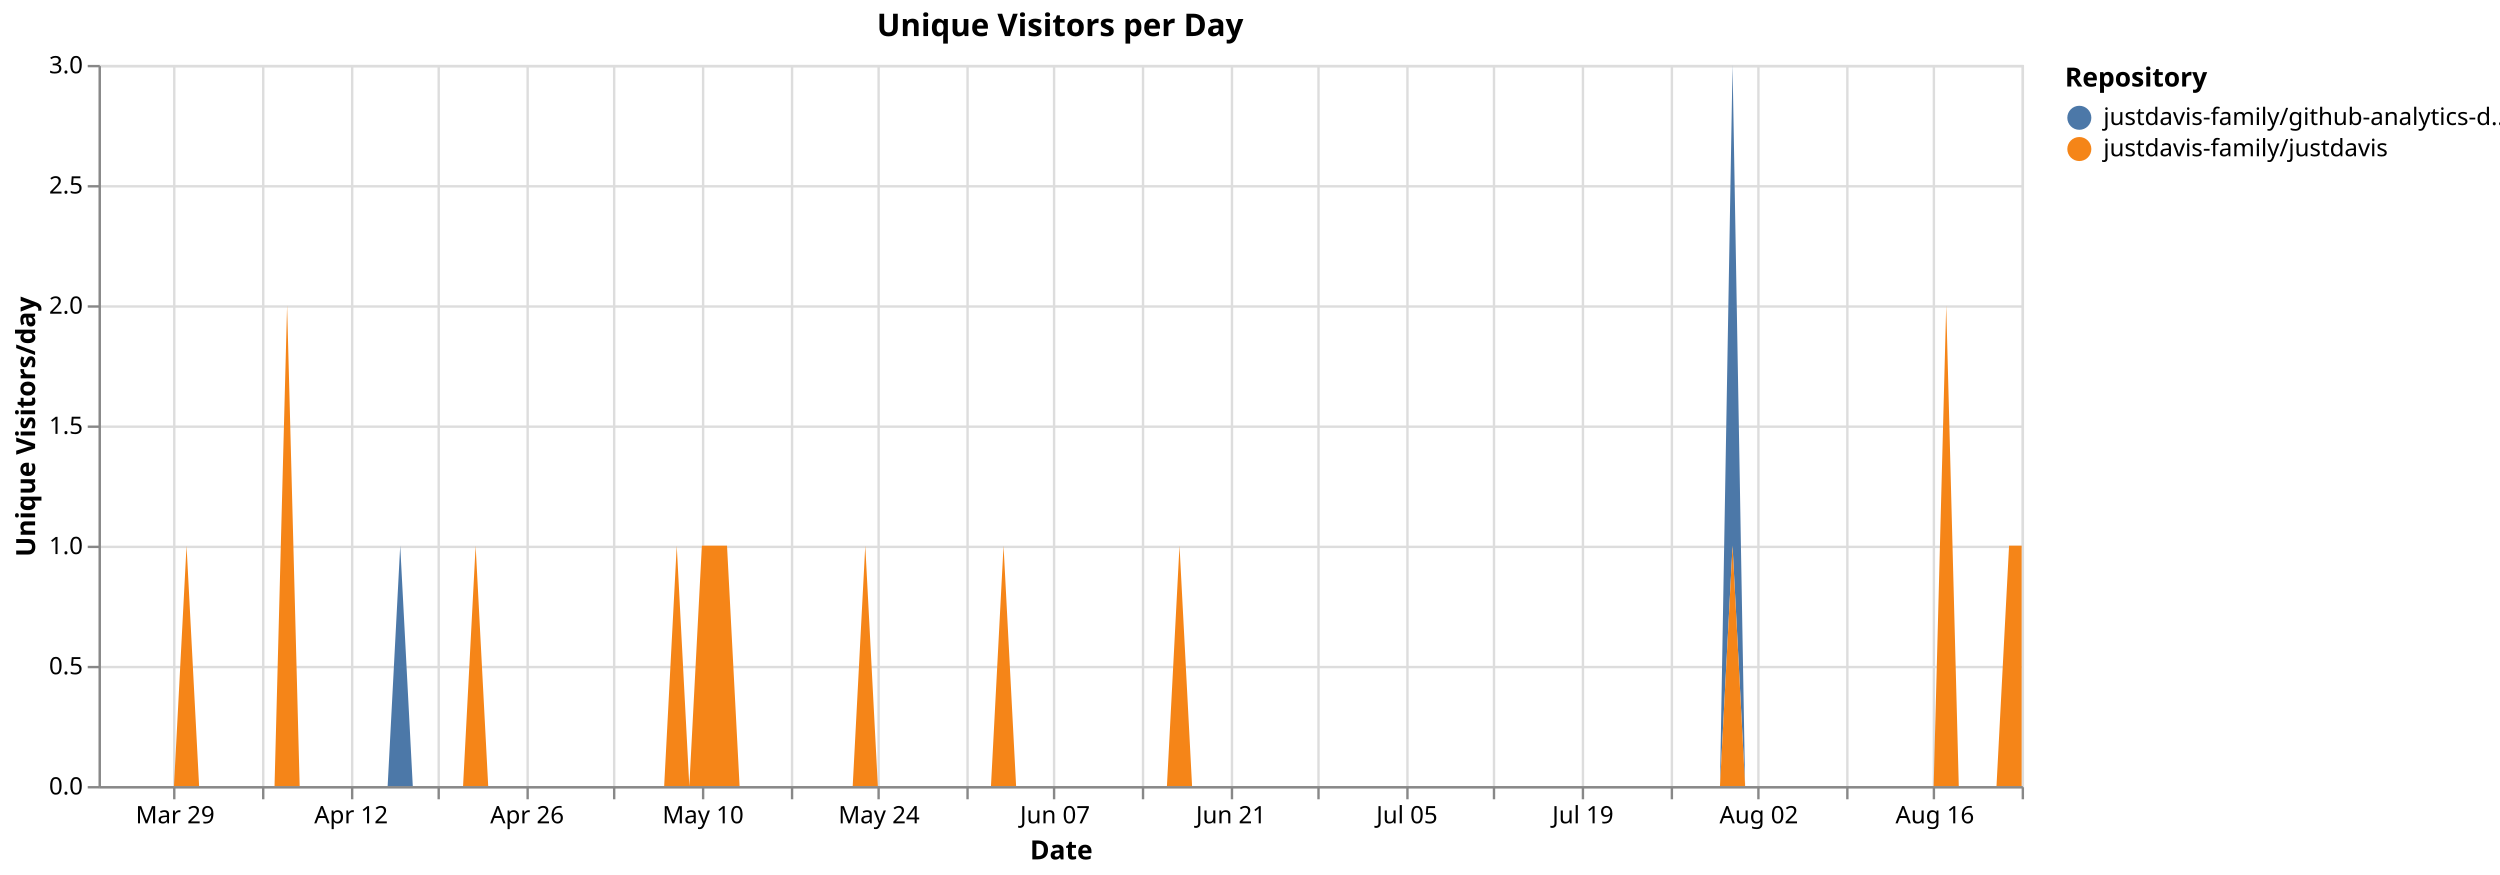
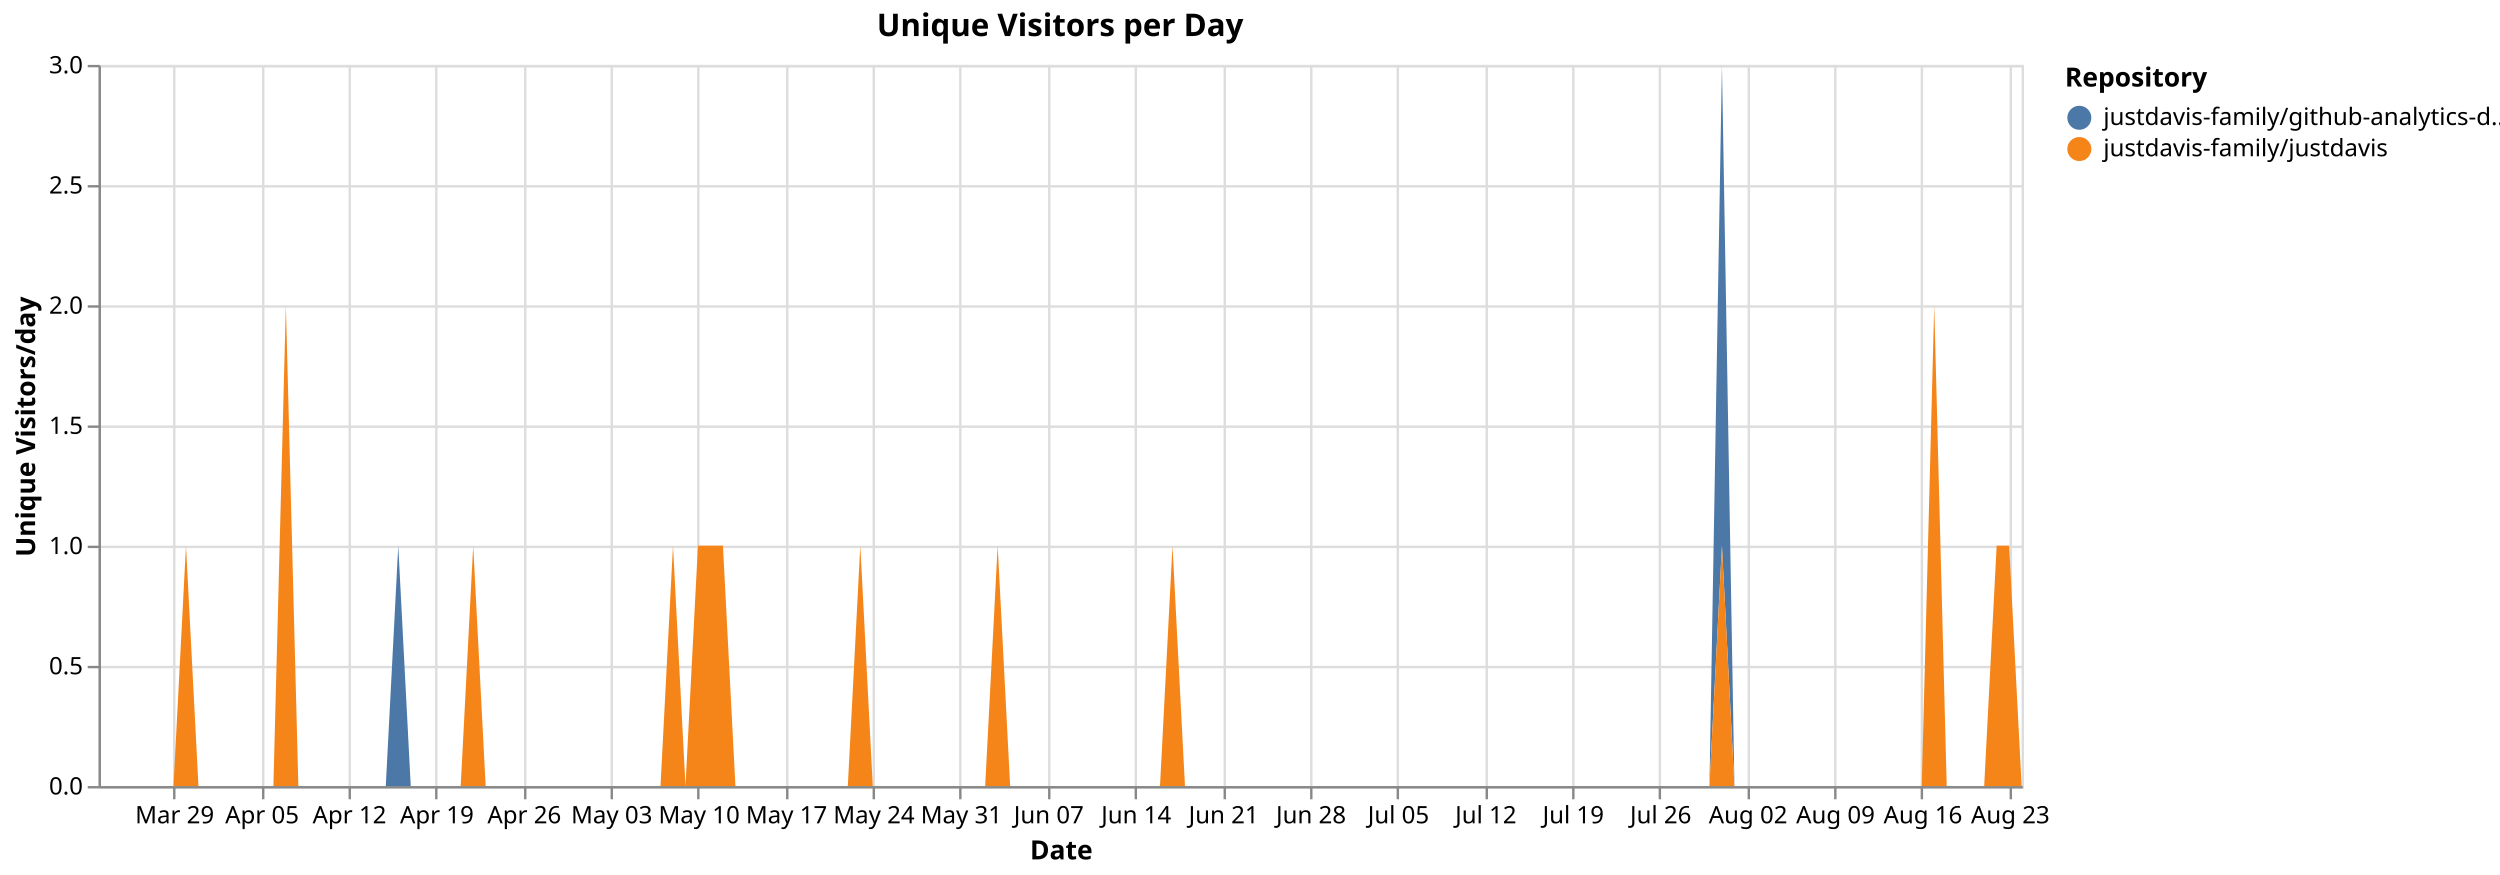
<svg xmlns="http://www.w3.org/2000/svg" version="1.1" class="marks" width="1040" height="364" viewBox="0 0 1040 364">
  <rect width="1040" height="364" fill="white" />
  <g fill="none" stroke-miterlimit="10" transform="translate(41,27)">
    <g class="mark-group role-frame root" role="graphics-object" aria-roledescription="group mark container">
      <g transform="translate(0,0)">
        <path class="background" aria-hidden="true" d="M0.5,0.5h800v300h-800Z" stroke="#ddd" />
        <g>
          <g class="mark-group role-axis" aria-hidden="true">
            <g transform="translate(0.5,300.5)">
              <path class="background" aria-hidden="true" d="M0,0h0v0h0Z" pointer-events="none" />
              <g>
                <g class="mark-rule role-axis-grid" pointer-events="none">
                  <line transform="translate(31,-300)" x2="0" y2="300" stroke="#ddd" stroke-width="1" opacity="1" />
                  <line transform="translate(68,-300)" x2="0" y2="300" stroke="#ddd" stroke-width="1" opacity="1" />
-                   <line transform="translate(105,-300)" x2="0" y2="300" stroke="#ddd" stroke-width="1" opacity="1" />
-                   <line transform="translate(141,-300)" x2="0" y2="300" stroke="#ddd" stroke-width="1" opacity="1" />
-                   <line transform="translate(178,-300)" x2="0" y2="300" stroke="#ddd" stroke-width="1" opacity="1" />
-                   <line transform="translate(214,-300)" x2="0" y2="300" stroke="#ddd" stroke-width="1" opacity="1" />
-                   <line transform="translate(251,-300)" x2="0" y2="300" stroke="#ddd" stroke-width="1" opacity="1" />
-                   <line transform="translate(288,-300)" x2="0" y2="300" stroke="#ddd" stroke-width="1" opacity="1" />
-                   <line transform="translate(324,-300)" x2="0" y2="300" stroke="#ddd" stroke-width="1" opacity="1" />
-                   <line transform="translate(361,-300)" x2="0" y2="300" stroke="#ddd" stroke-width="1" opacity="1" />
-                   <line transform="translate(397,-300)" x2="0" y2="300" stroke="#ddd" stroke-width="1" opacity="1" />
-                   <line transform="translate(434,-300)" x2="0" y2="300" stroke="#ddd" stroke-width="1" opacity="1" />
-                   <line transform="translate(471,-300)" x2="0" y2="300" stroke="#ddd" stroke-width="1" opacity="1" />
-                   <line transform="translate(507,-300)" x2="0" y2="300" stroke="#ddd" stroke-width="1" opacity="1" />
-                   <line transform="translate(544,-300)" x2="0" y2="300" stroke="#ddd" stroke-width="1" opacity="1" />
-                   <line transform="translate(580,-300)" x2="0" y2="300" stroke="#ddd" stroke-width="1" opacity="1" />
-                   <line transform="translate(617,-300)" x2="0" y2="300" stroke="#ddd" stroke-width="1" opacity="1" />
-                   <line transform="translate(654,-300)" x2="0" y2="300" stroke="#ddd" stroke-width="1" opacity="1" />
-                   <line transform="translate(690,-300)" x2="0" y2="300" stroke="#ddd" stroke-width="1" opacity="1" />
-                   <line transform="translate(727,-300)" x2="0" y2="300" stroke="#ddd" stroke-width="1" opacity="1" />
-                   <line transform="translate(763,-300)" x2="0" y2="300" stroke="#ddd" stroke-width="1" opacity="1" />
-                   <line transform="translate(800,-300)" x2="0" y2="300" stroke="#ddd" stroke-width="1" opacity="1" />
+                   <line transform="translate(104,-300)" x2="0" y2="300" stroke="#ddd" stroke-width="1" opacity="1" />
+                   <line transform="translate(140,-300)" x2="0" y2="300" stroke="#ddd" stroke-width="1" opacity="1" />
+                   <line transform="translate(177,-300)" x2="0" y2="300" stroke="#ddd" stroke-width="1" opacity="1" />
+                   <line transform="translate(213,-300)" x2="0" y2="300" stroke="#ddd" stroke-width="1" opacity="1" />
+                   <line transform="translate(249,-300)" x2="0" y2="300" stroke="#ddd" stroke-width="1" opacity="1" />
+                   <line transform="translate(286,-300)" x2="0" y2="300" stroke="#ddd" stroke-width="1" opacity="1" />
+                   <line transform="translate(322,-300)" x2="0" y2="300" stroke="#ddd" stroke-width="1" opacity="1" />
+                   <line transform="translate(358,-300)" x2="0" y2="300" stroke="#ddd" stroke-width="1" opacity="1" />
+                   <line transform="translate(395,-300)" x2="0" y2="300" stroke="#ddd" stroke-width="1" opacity="1" />
+                   <line transform="translate(431,-300)" x2="0" y2="300" stroke="#ddd" stroke-width="1" opacity="1" />
+                   <line transform="translate(468,-300)" x2="0" y2="300" stroke="#ddd" stroke-width="1" opacity="1" />
+                   <line transform="translate(504,-300)" x2="0" y2="300" stroke="#ddd" stroke-width="1" opacity="1" />
+                   <line transform="translate(540,-300)" x2="0" y2="300" stroke="#ddd" stroke-width="1" opacity="1" />
+                   <line transform="translate(577,-300)" x2="0" y2="300" stroke="#ddd" stroke-width="1" opacity="1" />
+                   <line transform="translate(613,-300)" x2="0" y2="300" stroke="#ddd" stroke-width="1" opacity="1" />
+                   <line transform="translate(649,-300)" x2="0" y2="300" stroke="#ddd" stroke-width="1" opacity="1" />
+                   <line transform="translate(686,-300)" x2="0" y2="300" stroke="#ddd" stroke-width="1" opacity="1" />
+                   <line transform="translate(722,-300)" x2="0" y2="300" stroke="#ddd" stroke-width="1" opacity="1" />
+                   <line transform="translate(758,-300)" x2="0" y2="300" stroke="#ddd" stroke-width="1" opacity="1" />
+                   <line transform="translate(795,-300)" x2="0" y2="300" stroke="#ddd" stroke-width="1" opacity="1" />
                </g>
              </g>
              <path class="foreground" aria-hidden="true" d="" pointer-events="none" display="none" />
            </g>
          </g>
          <g class="mark-group role-axis" aria-hidden="true">
            <g transform="translate(0.5,0.5)">
              <path class="background" aria-hidden="true" d="M0,0h0v0h0Z" pointer-events="none" />
              <g>
                <g class="mark-rule role-axis-grid" pointer-events="none">
                  <line transform="translate(0,300)" x2="800" y2="0" stroke="#ddd" stroke-width="1" opacity="1" />
                  <line transform="translate(0,250)" x2="800" y2="0" stroke="#ddd" stroke-width="1" opacity="1" />
                  <line transform="translate(0,200)" x2="800" y2="0" stroke="#ddd" stroke-width="1" opacity="1" />
                  <line transform="translate(0,150)" x2="800" y2="0" stroke="#ddd" stroke-width="1" opacity="1" />
                  <line transform="translate(0,100)" x2="800" y2="0" stroke="#ddd" stroke-width="1" opacity="1" />
                  <line transform="translate(0,50)" x2="800" y2="0" stroke="#ddd" stroke-width="1" opacity="1" />
                  <line transform="translate(0,0)" x2="800" y2="0" stroke="#ddd" stroke-width="1" opacity="1" />
                </g>
              </g>
              <path class="foreground" aria-hidden="true" d="" pointer-events="none" display="none" />
            </g>
          </g>
-           <g class="mark-group role-axis" role="graphics-symbol" aria-roledescription="axis" aria-label="X-axis titled 'Date' for a time scale with values from Monday, 23 March 2026, 12:00:00 AM to Sunday, 23 August 2026, 12:00:00 AM">
+           <g class="mark-group role-axis" role="graphics-symbol" aria-roledescription="axis" aria-label="X-axis titled 'Date' for a time scale with values from Monday, 23 March 2026, 12:00:00 AM to Monday, 24 August 2026, 12:00:00 AM">
            <g transform="translate(0.5,300.5)">
              <path class="background" aria-hidden="true" d="M0,0h0v0h0Z" pointer-events="none" />
              <g>
                <g class="mark-rule role-axis-tick" pointer-events="none">
                  <line transform="translate(31,0)" x2="0" y2="5" stroke="#888" stroke-width="1" opacity="1" />
                  <line transform="translate(68,0)" x2="0" y2="5" stroke="#888" stroke-width="1" opacity="1" />
-                   <line transform="translate(105,0)" x2="0" y2="5" stroke="#888" stroke-width="1" opacity="1" />
-                   <line transform="translate(141,0)" x2="0" y2="5" stroke="#888" stroke-width="1" opacity="1" />
-                   <line transform="translate(178,0)" x2="0" y2="5" stroke="#888" stroke-width="1" opacity="1" />
-                   <line transform="translate(214,0)" x2="0" y2="5" stroke="#888" stroke-width="1" opacity="1" />
-                   <line transform="translate(251,0)" x2="0" y2="5" stroke="#888" stroke-width="1" opacity="1" />
-                   <line transform="translate(288,0)" x2="0" y2="5" stroke="#888" stroke-width="1" opacity="1" />
-                   <line transform="translate(324,0)" x2="0" y2="5" stroke="#888" stroke-width="1" opacity="1" />
-                   <line transform="translate(361,0)" x2="0" y2="5" stroke="#888" stroke-width="1" opacity="1" />
-                   <line transform="translate(397,0)" x2="0" y2="5" stroke="#888" stroke-width="1" opacity="1" />
-                   <line transform="translate(434,0)" x2="0" y2="5" stroke="#888" stroke-width="1" opacity="1" />
-                   <line transform="translate(471,0)" x2="0" y2="5" stroke="#888" stroke-width="1" opacity="1" />
-                   <line transform="translate(507,0)" x2="0" y2="5" stroke="#888" stroke-width="1" opacity="1" />
-                   <line transform="translate(544,0)" x2="0" y2="5" stroke="#888" stroke-width="1" opacity="1" />
-                   <line transform="translate(580,0)" x2="0" y2="5" stroke="#888" stroke-width="1" opacity="1" />
-                   <line transform="translate(617,0)" x2="0" y2="5" stroke="#888" stroke-width="1" opacity="1" />
-                   <line transform="translate(654,0)" x2="0" y2="5" stroke="#888" stroke-width="1" opacity="1" />
-                   <line transform="translate(690,0)" x2="0" y2="5" stroke="#888" stroke-width="1" opacity="1" />
-                   <line transform="translate(727,0)" x2="0" y2="5" stroke="#888" stroke-width="1" opacity="1" />
-                   <line transform="translate(763,0)" x2="0" y2="5" stroke="#888" stroke-width="1" opacity="1" />
-                   <line transform="translate(800,0)" x2="0" y2="5" stroke="#888" stroke-width="1" opacity="1" />
+                   <line transform="translate(104,0)" x2="0" y2="5" stroke="#888" stroke-width="1" opacity="1" />
+                   <line transform="translate(140,0)" x2="0" y2="5" stroke="#888" stroke-width="1" opacity="1" />
+                   <line transform="translate(177,0)" x2="0" y2="5" stroke="#888" stroke-width="1" opacity="1" />
+                   <line transform="translate(213,0)" x2="0" y2="5" stroke="#888" stroke-width="1" opacity="1" />
+                   <line transform="translate(249,0)" x2="0" y2="5" stroke="#888" stroke-width="1" opacity="1" />
+                   <line transform="translate(286,0)" x2="0" y2="5" stroke="#888" stroke-width="1" opacity="1" />
+                   <line transform="translate(322,0)" x2="0" y2="5" stroke="#888" stroke-width="1" opacity="1" />
+                   <line transform="translate(358,0)" x2="0" y2="5" stroke="#888" stroke-width="1" opacity="1" />
+                   <line transform="translate(395,0)" x2="0" y2="5" stroke="#888" stroke-width="1" opacity="1" />
+                   <line transform="translate(431,0)" x2="0" y2="5" stroke="#888" stroke-width="1" opacity="1" />
+                   <line transform="translate(468,0)" x2="0" y2="5" stroke="#888" stroke-width="1" opacity="1" />
+                   <line transform="translate(504,0)" x2="0" y2="5" stroke="#888" stroke-width="1" opacity="1" />
+                   <line transform="translate(540,0)" x2="0" y2="5" stroke="#888" stroke-width="1" opacity="1" />
+                   <line transform="translate(577,0)" x2="0" y2="5" stroke="#888" stroke-width="1" opacity="1" />
+                   <line transform="translate(613,0)" x2="0" y2="5" stroke="#888" stroke-width="1" opacity="1" />
+                   <line transform="translate(649,0)" x2="0" y2="5" stroke="#888" stroke-width="1" opacity="1" />
+                   <line transform="translate(686,0)" x2="0" y2="5" stroke="#888" stroke-width="1" opacity="1" />
+                   <line transform="translate(722,0)" x2="0" y2="5" stroke="#888" stroke-width="1" opacity="1" />
+                   <line transform="translate(758,0)" x2="0" y2="5" stroke="#888" stroke-width="1" opacity="1" />
+                   <line transform="translate(795,0)" x2="0" y2="5" stroke="#888" stroke-width="1" opacity="1" />
                </g>
                <g class="mark-text role-axis-label" pointer-events="none">
-                   <text text-anchor="middle" transform="translate(31.37255,15)" font-family="sans-serif" font-size="10px" fill="#000" opacity="1">Mar 29</text>
-                   <text text-anchor="middle" transform="translate(67.97386,15)" font-family="sans-serif" font-size="10px" fill="#000" opacity="0">Apr 05</text>
-                   <text text-anchor="middle" transform="translate(104.5752,15)" font-family="sans-serif" font-size="10px" fill="#000" opacity="1">Apr 12</text>
-                   <text text-anchor="middle" transform="translate(141.1765,15)" font-family="sans-serif" font-size="10px" fill="#000" opacity="0">Apr 19</text>
-                   <text text-anchor="middle" transform="translate(177.7778,15)" font-family="sans-serif" font-size="10px" fill="#000" opacity="1">Apr 26</text>
-                   <text text-anchor="middle" transform="translate(214.3791,15)" font-family="sans-serif" font-size="10px" fill="#000" opacity="0">May 03</text>
-                   <text text-anchor="middle" transform="translate(250.9804,15)" font-family="sans-serif" font-size="10px" fill="#000" opacity="1">May 10</text>
-                   <text text-anchor="middle" transform="translate(287.5817,15)" font-family="sans-serif" font-size="10px" fill="#000" opacity="0">May 17</text>
-                   <text text-anchor="middle" transform="translate(324.183,15)" font-family="sans-serif" font-size="10px" fill="#000" opacity="1">May 24</text>
-                   <text text-anchor="middle" transform="translate(360.7843,15)" font-family="sans-serif" font-size="10px" fill="#000" opacity="0">May 31</text>
-                   <text text-anchor="middle" transform="translate(397.3856,15)" font-family="sans-serif" font-size="10px" fill="#000" opacity="1">Jun 07</text>
-                   <text text-anchor="middle" transform="translate(433.9869,15)" font-family="sans-serif" font-size="10px" fill="#000" opacity="0">Jun 14</text>
-                   <text text-anchor="middle" transform="translate(470.5882,15)" font-family="sans-serif" font-size="10px" fill="#000" opacity="1">Jun 21</text>
-                   <text text-anchor="middle" transform="translate(507.1895,15)" font-family="sans-serif" font-size="10px" fill="#000" opacity="0">Jun 28</text>
-                   <text text-anchor="middle" transform="translate(543.7908,15)" font-family="sans-serif" font-size="10px" fill="#000" opacity="1">Jul 05</text>
-                   <text text-anchor="middle" transform="translate(580.3922,15)" font-family="sans-serif" font-size="10px" fill="#000" opacity="0">Jul 12</text>
-                   <text text-anchor="middle" transform="translate(616.9935,15)" font-family="sans-serif" font-size="10px" fill="#000" opacity="1">Jul 19</text>
-                   <text text-anchor="middle" transform="translate(653.5948,15)" font-family="sans-serif" font-size="10px" fill="#000" opacity="0">Jul 26</text>
-                   <text text-anchor="middle" transform="translate(690.1961,15)" font-family="sans-serif" font-size="10px" fill="#000" opacity="1">Aug 02</text>
-                   <text text-anchor="middle" transform="translate(726.7974,15)" font-family="sans-serif" font-size="10px" fill="#000" opacity="0">Aug 09</text>
-                   <text text-anchor="middle" transform="translate(763.3987,15)" font-family="sans-serif" font-size="10px" fill="#000" opacity="1">Aug 16</text>
-                   <text text-anchor="end" transform="translate(800,15)" font-family="sans-serif" font-size="10px" fill="#000" opacity="0">Aug 23</text>
+                   <text text-anchor="middle" transform="translate(31.16883,15)" font-family="sans-serif" font-size="10px" fill="#000" opacity="1">Mar 29</text>
+                   <text text-anchor="middle" transform="translate(67.53247,15)" font-family="sans-serif" font-size="10px" fill="#000" opacity="1">Apr 05</text>
+                   <text text-anchor="middle" transform="translate(103.8961,15)" font-family="sans-serif" font-size="10px" fill="#000" opacity="1">Apr 12</text>
+                   <text text-anchor="middle" transform="translate(140.2597,15)" font-family="sans-serif" font-size="10px" fill="#000" opacity="1">Apr 19</text>
+                   <text text-anchor="middle" transform="translate(176.6234,15)" font-family="sans-serif" font-size="10px" fill="#000" opacity="1">Apr 26</text>
+                   <text text-anchor="middle" transform="translate(212.987,15)" font-family="sans-serif" font-size="10px" fill="#000" opacity="1">May 03</text>
+                   <text text-anchor="middle" transform="translate(249.3506,15)" font-family="sans-serif" font-size="10px" fill="#000" opacity="1">May 10</text>
+                   <text text-anchor="middle" transform="translate(285.7143,15)" font-family="sans-serif" font-size="10px" fill="#000" opacity="1">May 17</text>
+                   <text text-anchor="middle" transform="translate(322.0779,15)" font-family="sans-serif" font-size="10px" fill="#000" opacity="1">May 24</text>
+                   <text text-anchor="middle" transform="translate(358.4416,15)" font-family="sans-serif" font-size="10px" fill="#000" opacity="1">May 31</text>
+                   <text text-anchor="middle" transform="translate(394.8052,15)" font-family="sans-serif" font-size="10px" fill="#000" opacity="1">Jun 07</text>
+                   <text text-anchor="middle" transform="translate(431.1688,15)" font-family="sans-serif" font-size="10px" fill="#000" opacity="1">Jun 14</text>
+                   <text text-anchor="middle" transform="translate(467.5325,15)" font-family="sans-serif" font-size="10px" fill="#000" opacity="1">Jun 21</text>
+                   <text text-anchor="middle" transform="translate(503.8961,15)" font-family="sans-serif" font-size="10px" fill="#000" opacity="1">Jun 28</text>
+                   <text text-anchor="middle" transform="translate(540.2597,15)" font-family="sans-serif" font-size="10px" fill="#000" opacity="1">Jul 05</text>
+                   <text text-anchor="middle" transform="translate(576.6234,15)" font-family="sans-serif" font-size="10px" fill="#000" opacity="1">Jul 12</text>
+                   <text text-anchor="middle" transform="translate(612.987,15)" font-family="sans-serif" font-size="10px" fill="#000" opacity="1">Jul 19</text>
+                   <text text-anchor="middle" transform="translate(649.3506,15)" font-family="sans-serif" font-size="10px" fill="#000" opacity="1">Jul 26</text>
+                   <text text-anchor="middle" transform="translate(685.7143,15)" font-family="sans-serif" font-size="10px" fill="#000" opacity="1">Aug 02</text>
+                   <text text-anchor="middle" transform="translate(722.0779,15)" font-family="sans-serif" font-size="10px" fill="#000" opacity="1">Aug 09</text>
+                   <text text-anchor="middle" transform="translate(758.4416,15)" font-family="sans-serif" font-size="10px" fill="#000" opacity="1">Aug 16</text>
+                   <text text-anchor="middle" transform="translate(794.8052,15)" font-family="sans-serif" font-size="10px" fill="#000" opacity="1">Aug 23</text>
                </g>
                <g class="mark-rule role-axis-domain" pointer-events="none">
                  <line transform="translate(0,0)" x2="800" y2="0" stroke="#888" stroke-width="1" opacity="1" />
                </g>
                <g class="mark-text role-axis-title" pointer-events="none">
                  <text text-anchor="middle" transform="translate(400,30)" font-family="sans-serif" font-size="11px" font-weight="bold" fill="#000" opacity="1">Date</text>
                </g>
              </g>
              <path class="foreground" aria-hidden="true" d="" pointer-events="none" display="none" />
            </g>
          </g>
          <g class="mark-group role-axis" role="graphics-symbol" aria-roledescription="axis" aria-label="Y-axis titled 'Unique Visitors/day' for a linear scale with values from 0.0 to 3.0">
            <g transform="translate(0.5,0.5)">
              <path class="background" aria-hidden="true" d="M0,0h0v0h0Z" pointer-events="none" />
              <g>
                <g class="mark-rule role-axis-tick" pointer-events="none">
                  <line transform="translate(0,300)" x2="-5" y2="0" stroke="#888" stroke-width="1" opacity="1" />
                  <line transform="translate(0,250)" x2="-5" y2="0" stroke="#888" stroke-width="1" opacity="1" />
                  <line transform="translate(0,200)" x2="-5" y2="0" stroke="#888" stroke-width="1" opacity="1" />
                  <line transform="translate(0,150)" x2="-5" y2="0" stroke="#888" stroke-width="1" opacity="1" />
                  <line transform="translate(0,100)" x2="-5" y2="0" stroke="#888" stroke-width="1" opacity="1" />
                  <line transform="translate(0,50)" x2="-5" y2="0" stroke="#888" stroke-width="1" opacity="1" />
                  <line transform="translate(0,0)" x2="-5" y2="0" stroke="#888" stroke-width="1" opacity="1" />
                </g>
                <g class="mark-text role-axis-label" pointer-events="none">
                  <text text-anchor="end" transform="translate(-7,303)" font-family="sans-serif" font-size="10px" fill="#000" opacity="1">0.0</text>
                  <text text-anchor="end" transform="translate(-7,253)" font-family="sans-serif" font-size="10px" fill="#000" opacity="1">0.5</text>
                  <text text-anchor="end" transform="translate(-7,203)" font-family="sans-serif" font-size="10px" fill="#000" opacity="1">1.0</text>
                  <text text-anchor="end" transform="translate(-7,153)" font-family="sans-serif" font-size="10px" fill="#000" opacity="1">1.5</text>
                  <text text-anchor="end" transform="translate(-7,103)" font-family="sans-serif" font-size="10px" fill="#000" opacity="1">2.0</text>
                  <text text-anchor="end" transform="translate(-7,53)" font-family="sans-serif" font-size="10px" fill="#000" opacity="1">2.5</text>
                  <text text-anchor="end" transform="translate(-7,3)" font-family="sans-serif" font-size="10px" fill="#000" opacity="1">3.0</text>
                </g>
                <g class="mark-rule role-axis-domain" pointer-events="none">
                  <line transform="translate(0,300)" x2="0" y2="-300" stroke="#888" stroke-width="1" opacity="1" />
                </g>
                <g class="mark-text role-axis-title" pointer-events="none">
                  <text text-anchor="middle" transform="translate(-24.90137,150) rotate(-90) translate(0,-2)" font-family="sans-serif" font-size="11px" font-weight="bold" fill="#000" opacity="1">Unique Visitors/day</text>
                </g>
              </g>
              <path class="foreground" aria-hidden="true" d="" pointer-events="none" display="none" />
            </g>
          </g>
          <g class="mark-group role-scope pathgroup" role="graphics-object" aria-roledescription="group mark container">
            <g transform="translate(0,0)">
              <path class="background" aria-hidden="true" d="M0,0h800v300h-800Z" />
              <g>
                <g class="mark-area role-mark marks" role="graphics-object" aria-roledescription="area mark container">
-                   <path aria-label="Date: Mar 23, 2026; Unique Visitors/day: 0; Repository: justdavis-family/github-analytics-data" role="graphics-symbol" aria-roledescription="area mark" d="M0,300L5.229,300L10.458,300L15.686,300L20.915,300L26.144,300L31.373,300L36.601,200L41.83,300L47.059,300L52.288,300L57.516,300L62.745,300L67.974,300L73.203,300L78.431,100L83.66,300L88.889,300L94.118,300L99.346,300L104.575,300L109.804,300L115.033,300L120.261,300L125.49,200L130.719,300L135.948,300L141.176,300L146.405,300L151.634,300L156.863,200L162.092,300L167.32,300L172.549,300L177.778,300L183.007,300L188.235,300L193.464,300L198.693,300L203.922,300L209.15,300L214.379,300L219.608,300L224.837,300L230.065,300L235.294,300L240.523,200L245.752,300L250.98,200L256.209,200L261.438,200L266.667,300L271.895,300L277.124,300L282.353,300L287.582,300L292.81,300L298.039,300L303.268,300L308.497,300L313.725,300L318.954,200L324.183,300L329.412,300L334.641,300L339.869,300L345.098,300L350.327,300L355.556,300L360.784,300L366.013,300L371.242,300L376.471,200L381.699,300L386.928,300L392.157,300L397.386,300L402.614,300L407.843,300L413.072,300L418.301,300L423.529,300L428.758,300L433.987,300L439.216,300L444.444,300L449.673,200L454.902,300L460.131,300L465.359,300L470.588,300L475.817,300L481.046,300L486.275,300L491.503,300L496.732,300L501.961,300L507.19,300L512.418,300L517.647,300L522.876,300L528.105,300L533.333,300L538.562,300L543.791,300L549.02,300L554.248,300L559.477,300L564.706,300L569.935,300L575.163,300L580.392,300L585.621,300L590.85,300L596.078,300L601.307,300L606.536,300L611.765,300L616.993,300L622.222,300L627.451,300L632.68,300L637.908,300L643.137,300L648.366,300L653.595,300L658.824,300L664.052,300L669.281,300L674.51,300L679.739,0L684.967,300L690.196,300L695.425,300L700.654,300L705.882,300L711.111,300L716.34,300L721.569,300L726.797,300L732.026,300L737.255,300L742.484,300L747.712,300L752.941,300L758.17,300L763.399,300L768.627,100L773.856,300L779.085,300L784.314,300L789.542,300L794.771,200L800,200L800,200L794.771,200L789.542,300L784.314,300L779.085,300L773.856,300L768.627,100L763.399,300L758.17,300L752.941,300L747.712,300L742.484,300L737.255,300L732.026,300L726.797,300L721.569,300L716.34,300L711.111,300L705.882,300L700.654,300L695.425,300L690.196,300L684.967,300L679.739,200L674.51,300L669.281,300L664.052,300L658.824,300L653.595,300L648.366,300L643.137,300L637.908,300L632.68,300L627.451,300L622.222,300L616.993,300L611.765,300L606.536,300L601.307,300L596.078,300L590.85,300L585.621,300L580.392,300L575.163,300L569.935,300L564.706,300L559.477,300L554.248,300L549.02,300L543.791,300L538.562,300L533.333,300L528.105,300L522.876,300L517.647,300L512.418,300L507.19,300L501.961,300L496.732,300L491.503,300L486.275,300L481.046,300L475.817,300L470.588,300L465.359,300L460.131,300L454.902,300L449.673,200L444.444,300L439.216,300L433.987,300L428.758,300L423.529,300L418.301,300L413.072,300L407.843,300L402.614,300L397.386,300L392.157,300L386.928,300L381.699,300L376.471,200L371.242,300L366.013,300L360.784,300L355.556,300L350.327,300L345.098,300L339.869,300L334.641,300L329.412,300L324.183,300L318.954,200L313.725,300L308.497,300L303.268,300L298.039,300L292.81,300L287.582,300L282.353,300L277.124,300L271.895,300L266.667,300L261.438,200L256.209,200L250.98,200L245.752,300L240.523,200L235.294,300L230.065,300L224.837,300L219.608,300L214.379,300L209.15,300L203.922,300L198.693,300L193.464,300L188.235,300L183.007,300L177.778,300L172.549,300L167.32,300L162.092,300L156.863,200L151.634,300L146.405,300L141.176,300L135.948,300L130.719,300L125.49,300L120.261,300L115.033,300L109.804,300L104.575,300L99.346,300L94.118,300L88.889,300L83.66,300L78.431,100L73.203,300L67.974,300L62.745,300L57.516,300L52.288,300L47.059,300L41.83,300L36.601,200L31.373,300L26.144,300L20.915,300L15.686,300L10.458,300L5.229,300L0,300Z" fill="#4c78a8" />
+                   <path aria-label="Date: Mar 23, 2026; Unique Visitors/day: 0; Repository: justdavis-family/github-analytics-data" role="graphics-symbol" aria-roledescription="area mark" d="M0,300L5.195,300L10.39,300L15.584,300L20.779,300L25.974,300L31.169,300L36.364,200L41.558,300L46.753,300L51.948,300L57.143,300L62.338,300L67.532,300L72.727,300L77.922,100L83.117,300L88.312,300L93.506,300L98.701,300L103.896,300L109.091,300L114.286,300L119.481,300L124.675,200L129.87,300L135.065,300L140.26,300L145.455,300L150.649,300L155.844,200L161.039,300L166.234,300L171.429,300L176.623,300L181.818,300L187.013,300L192.208,300L197.403,300L202.597,300L207.792,300L212.987,300L218.182,300L223.377,300L228.571,300L233.766,300L238.961,200L244.156,300L249.351,200L254.545,200L259.74,200L264.935,300L270.13,300L275.325,300L280.519,300L285.714,300L290.909,300L296.104,300L301.299,300L306.494,300L311.688,300L316.883,200L322.078,300L327.273,300L332.468,300L337.662,300L342.857,300L348.052,300L353.247,300L358.442,300L363.636,300L368.831,300L374.026,200L379.221,300L384.416,300L389.61,300L394.805,300L400,300L405.195,300L410.39,300L415.584,300L420.779,300L425.974,300L431.169,300L436.364,300L441.558,300L446.753,200L451.948,300L457.143,300L462.338,300L467.532,300L472.727,300L477.922,300L483.117,300L488.312,300L493.506,300L498.701,300L503.896,300L509.091,300L514.286,300L519.481,300L524.675,300L529.87,300L535.065,300L540.26,300L545.455,300L550.649,300L555.844,300L561.039,300L566.234,300L571.429,300L576.623,300L581.818,300L587.013,300L592.208,300L597.403,300L602.597,300L607.792,300L612.987,300L618.182,300L623.377,300L628.571,300L633.766,300L638.961,300L644.156,300L649.351,300L654.545,300L659.74,300L664.935,300L670.13,300L675.325,0L680.519,300L685.714,300L690.909,300L696.104,300L701.299,300L706.494,300L711.688,300L716.883,300L722.078,300L727.273,300L732.468,300L737.662,300L742.857,300L748.052,300L753.247,300L758.442,300L763.636,100L768.831,300L774.026,300L779.221,300L784.416,300L789.61,200L794.805,200L800,300L800,300L794.805,200L789.61,200L784.416,300L779.221,300L774.026,300L768.831,300L763.636,100L758.442,300L753.247,300L748.052,300L742.857,300L737.662,300L732.468,300L727.273,300L722.078,300L716.883,300L711.688,300L706.494,300L701.299,300L696.104,300L690.909,300L685.714,300L680.519,300L675.325,200L670.13,300L664.935,300L659.74,300L654.545,300L649.351,300L644.156,300L638.961,300L633.766,300L628.571,300L623.377,300L618.182,300L612.987,300L607.792,300L602.597,300L597.403,300L592.208,300L587.013,300L581.818,300L576.623,300L571.429,300L566.234,300L561.039,300L555.844,300L550.649,300L545.455,300L540.26,300L535.065,300L529.87,300L524.675,300L519.481,300L514.286,300L509.091,300L503.896,300L498.701,300L493.506,300L488.312,300L483.117,300L477.922,300L472.727,300L467.532,300L462.338,300L457.143,300L451.948,300L446.753,200L441.558,300L436.364,300L431.169,300L425.974,300L420.779,300L415.584,300L410.39,300L405.195,300L400,300L394.805,300L389.61,300L384.416,300L379.221,300L374.026,200L368.831,300L363.636,300L358.442,300L353.247,300L348.052,300L342.857,300L337.662,300L332.468,300L327.273,300L322.078,300L316.883,200L311.688,300L306.494,300L301.299,300L296.104,300L290.909,300L285.714,300L280.519,300L275.325,300L270.13,300L264.935,300L259.74,200L254.545,200L249.351,200L244.156,300L238.961,200L233.766,300L228.571,300L223.377,300L218.182,300L212.987,300L207.792,300L202.597,300L197.403,300L192.208,300L187.013,300L181.818,300L176.623,300L171.429,300L166.234,300L161.039,300L155.844,200L150.649,300L145.455,300L140.26,300L135.065,300L129.87,300L124.675,300L119.481,300L114.286,300L109.091,300L103.896,300L98.701,300L93.506,300L88.312,300L83.117,300L77.922,100L72.727,300L67.532,300L62.338,300L57.143,300L51.948,300L46.753,300L41.558,300L36.364,200L31.169,300L25.974,300L20.779,300L15.584,300L10.39,300L5.195,300L0,300Z" fill="#4c78a8" />
                </g>
              </g>
              <path class="foreground" aria-hidden="true" d="" display="none" />
            </g>
            <g transform="translate(0,0)">
              <path class="background" aria-hidden="true" d="M0,0h800v300h-800Z" />
              <g>
                <g class="mark-area role-mark marks" role="graphics-object" aria-roledescription="area mark container">
-                   <path aria-label="Date: Mar 23, 2026; Unique Visitors/day: 0; Repository: justdavis-family/justdavis" role="graphics-symbol" aria-roledescription="area mark" d="M0,300L5.229,300L10.458,300L15.686,300L20.915,300L26.144,300L31.373,300L36.601,200L41.83,300L47.059,300L52.288,300L57.516,300L62.745,300L67.974,300L73.203,300L78.431,100L83.66,300L88.889,300L94.118,300L99.346,300L104.575,300L109.804,300L115.033,300L120.261,300L125.49,300L130.719,300L135.948,300L141.176,300L146.405,300L151.634,300L156.863,200L162.092,300L167.32,300L172.549,300L177.778,300L183.007,300L188.235,300L193.464,300L198.693,300L203.922,300L209.15,300L214.379,300L219.608,300L224.837,300L230.065,300L235.294,300L240.523,200L245.752,300L250.98,200L256.209,200L261.438,200L266.667,300L271.895,300L277.124,300L282.353,300L287.582,300L292.81,300L298.039,300L303.268,300L308.497,300L313.725,300L318.954,200L324.183,300L329.412,300L334.641,300L339.869,300L345.098,300L350.327,300L355.556,300L360.784,300L366.013,300L371.242,300L376.471,200L381.699,300L386.928,300L392.157,300L397.386,300L402.614,300L407.843,300L413.072,300L418.301,300L423.529,300L428.758,300L433.987,300L439.216,300L444.444,300L449.673,200L454.902,300L460.131,300L465.359,300L470.588,300L475.817,300L481.046,300L486.275,300L491.503,300L496.732,300L501.961,300L507.19,300L512.418,300L517.647,300L522.876,300L528.105,300L533.333,300L538.562,300L543.791,300L549.02,300L554.248,300L559.477,300L564.706,300L569.935,300L575.163,300L580.392,300L585.621,300L590.85,300L596.078,300L601.307,300L606.536,300L611.765,300L616.993,300L622.222,300L627.451,300L632.68,300L637.908,300L643.137,300L648.366,300L653.595,300L658.824,300L664.052,300L669.281,300L674.51,300L679.739,200L684.967,300L690.196,300L695.425,300L700.654,300L705.882,300L711.111,300L716.34,300L721.569,300L726.797,300L732.026,300L737.255,300L742.484,300L747.712,300L752.941,300L758.17,300L763.399,300L768.627,100L773.856,300L779.085,300L784.314,300L789.542,300L794.771,200L800,200L800,300L794.771,300L789.542,300L784.314,300L779.085,300L773.856,300L768.627,300L763.399,300L758.17,300L752.941,300L747.712,300L742.484,300L737.255,300L732.026,300L726.797,300L721.569,300L716.34,300L711.111,300L705.882,300L700.654,300L695.425,300L690.196,300L684.967,300L679.739,300L674.51,300L669.281,300L664.052,300L658.824,300L653.595,300L648.366,300L643.137,300L637.908,300L632.68,300L627.451,300L622.222,300L616.993,300L611.765,300L606.536,300L601.307,300L596.078,300L590.85,300L585.621,300L580.392,300L575.163,300L569.935,300L564.706,300L559.477,300L554.248,300L549.02,300L543.791,300L538.562,300L533.333,300L528.105,300L522.876,300L517.647,300L512.418,300L507.19,300L501.961,300L496.732,300L491.503,300L486.275,300L481.046,300L475.817,300L470.588,300L465.359,300L460.131,300L454.902,300L449.673,300L444.444,300L439.216,300L433.987,300L428.758,300L423.529,300L418.301,300L413.072,300L407.843,300L402.614,300L397.386,300L392.157,300L386.928,300L381.699,300L376.471,300L371.242,300L366.013,300L360.784,300L355.556,300L350.327,300L345.098,300L339.869,300L334.641,300L329.412,300L324.183,300L318.954,300L313.725,300L308.497,300L303.268,300L298.039,300L292.81,300L287.582,300L282.353,300L277.124,300L271.895,300L266.667,300L261.438,300L256.209,300L250.98,300L245.752,300L240.523,300L235.294,300L230.065,300L224.837,300L219.608,300L214.379,300L209.15,300L203.922,300L198.693,300L193.464,300L188.235,300L183.007,300L177.778,300L172.549,300L167.32,300L162.092,300L156.863,300L151.634,300L146.405,300L141.176,300L135.948,300L130.719,300L125.49,300L120.261,300L115.033,300L109.804,300L104.575,300L99.346,300L94.118,300L88.889,300L83.66,300L78.431,300L73.203,300L67.974,300L62.745,300L57.516,300L52.288,300L47.059,300L41.83,300L36.601,300L31.373,300L26.144,300L20.915,300L15.686,300L10.458,300L5.229,300L0,300Z" fill="#f58518" />
+                   <path aria-label="Date: Mar 23, 2026; Unique Visitors/day: 0; Repository: justdavis-family/justdavis" role="graphics-symbol" aria-roledescription="area mark" d="M0,300L5.195,300L10.39,300L15.584,300L20.779,300L25.974,300L31.169,300L36.364,200L41.558,300L46.753,300L51.948,300L57.143,300L62.338,300L67.532,300L72.727,300L77.922,100L83.117,300L88.312,300L93.506,300L98.701,300L103.896,300L109.091,300L114.286,300L119.481,300L124.675,300L129.87,300L135.065,300L140.26,300L145.455,300L150.649,300L155.844,200L161.039,300L166.234,300L171.429,300L176.623,300L181.818,300L187.013,300L192.208,300L197.403,300L202.597,300L207.792,300L212.987,300L218.182,300L223.377,300L228.571,300L233.766,300L238.961,200L244.156,300L249.351,200L254.545,200L259.74,200L264.935,300L270.13,300L275.325,300L280.519,300L285.714,300L290.909,300L296.104,300L301.299,300L306.494,300L311.688,300L316.883,200L322.078,300L327.273,300L332.468,300L337.662,300L342.857,300L348.052,300L353.247,300L358.442,300L363.636,300L368.831,300L374.026,200L379.221,300L384.416,300L389.61,300L394.805,300L400,300L405.195,300L410.39,300L415.584,300L420.779,300L425.974,300L431.169,300L436.364,300L441.558,300L446.753,200L451.948,300L457.143,300L462.338,300L467.532,300L472.727,300L477.922,300L483.117,300L488.312,300L493.506,300L498.701,300L503.896,300L509.091,300L514.286,300L519.481,300L524.675,300L529.87,300L535.065,300L540.26,300L545.455,300L550.649,300L555.844,300L561.039,300L566.234,300L571.429,300L576.623,300L581.818,300L587.013,300L592.208,300L597.403,300L602.597,300L607.792,300L612.987,300L618.182,300L623.377,300L628.571,300L633.766,300L638.961,300L644.156,300L649.351,300L654.545,300L659.74,300L664.935,300L670.13,300L675.325,200L680.519,300L685.714,300L690.909,300L696.104,300L701.299,300L706.494,300L711.688,300L716.883,300L722.078,300L727.273,300L732.468,300L737.662,300L742.857,300L748.052,300L753.247,300L758.442,300L763.636,100L768.831,300L774.026,300L779.221,300L784.416,300L789.61,200L794.805,200L800,300L800,300L794.805,300L789.61,300L784.416,300L779.221,300L774.026,300L768.831,300L763.636,300L758.442,300L753.247,300L748.052,300L742.857,300L737.662,300L732.468,300L727.273,300L722.078,300L716.883,300L711.688,300L706.494,300L701.299,300L696.104,300L690.909,300L685.714,300L680.519,300L675.325,300L670.13,300L664.935,300L659.74,300L654.545,300L649.351,300L644.156,300L638.961,300L633.766,300L628.571,300L623.377,300L618.182,300L612.987,300L607.792,300L602.597,300L597.403,300L592.208,300L587.013,300L581.818,300L576.623,300L571.429,300L566.234,300L561.039,300L555.844,300L550.649,300L545.455,300L540.26,300L535.065,300L529.87,300L524.675,300L519.481,300L514.286,300L509.091,300L503.896,300L498.701,300L493.506,300L488.312,300L483.117,300L477.922,300L472.727,300L467.532,300L462.338,300L457.143,300L451.948,300L446.753,300L441.558,300L436.364,300L431.169,300L425.974,300L420.779,300L415.584,300L410.39,300L405.195,300L400,300L394.805,300L389.61,300L384.416,300L379.221,300L374.026,300L368.831,300L363.636,300L358.442,300L353.247,300L348.052,300L342.857,300L337.662,300L332.468,300L327.273,300L322.078,300L316.883,300L311.688,300L306.494,300L301.299,300L296.104,300L290.909,300L285.714,300L280.519,300L275.325,300L270.13,300L264.935,300L259.74,300L254.545,300L249.351,300L244.156,300L238.961,300L233.766,300L228.571,300L223.377,300L218.182,300L212.987,300L207.792,300L202.597,300L197.403,300L192.208,300L187.013,300L181.818,300L176.623,300L171.429,300L166.234,300L161.039,300L155.844,300L150.649,300L145.455,300L140.26,300L135.065,300L129.87,300L124.675,300L119.481,300L114.286,300L109.091,300L103.896,300L98.701,300L93.506,300L88.312,300L83.117,300L77.922,300L72.727,300L67.532,300L62.338,300L57.143,300L51.948,300L46.753,300L41.558,300L36.364,300L31.169,300L25.974,300L20.779,300L15.584,300L10.39,300L5.195,300L0,300Z" fill="#f58518" />
                </g>
              </g>
              <path class="foreground" aria-hidden="true" d="" display="none" />
            </g>
          </g>
          <g class="mark-group role-legend" role="graphics-symbol" aria-roledescription="legend" aria-label="Symbol legend titled 'Repository' for fill color with 2 values: justdavis-family/github-analytics-data, justdavis-family/justdavis">
            <g transform="translate(818,0)">
              <path class="background" aria-hidden="true" d="M0,0h176v40h-176Z" pointer-events="none" />
              <g>
                <g class="mark-group role-legend-entry">
                  <g transform="translate(0,16)">
                    <path class="background" aria-hidden="true" d="M0,0h0v0h0Z" pointer-events="none" />
                    <g>
                      <g class="mark-group role-scope" role="graphics-object" aria-roledescription="group mark container">
                        <g transform="translate(0,0)">
                          <path class="background" aria-hidden="true" d="M0,0h176v11h-176Z" pointer-events="none" opacity="1" />
                          <g>
                            <g class="mark-symbol role-legend-symbol" pointer-events="none">
                              <path transform="translate(6,6)" d="M5,0A5,5,0,1,1,-5,0A5,5,0,1,1,5,0" fill="#4c78a8" stroke-width="1.5" opacity="1" />
                            </g>
                            <g class="mark-text role-legend-label" pointer-events="none">
                              <text text-anchor="start" transform="translate(16,9)" font-family="sans-serif" font-size="10px" fill="#000" opacity="1">justdavis-family/github-analytics-d…</text>
                            </g>
                          </g>
                          <path class="foreground" aria-hidden="true" d="" pointer-events="none" display="none" />
                        </g>
                        <g transform="translate(0,13)">
                          <path class="background" aria-hidden="true" d="M0,0h176v11h-176Z" pointer-events="none" opacity="1" />
                          <g>
                            <g class="mark-symbol role-legend-symbol" pointer-events="none">
                              <path transform="translate(6,6)" d="M5,0A5,5,0,1,1,-5,0A5,5,0,1,1,5,0" fill="#f58518" stroke-width="1.5" opacity="1" />
                            </g>
                            <g class="mark-text role-legend-label" pointer-events="none">
                              <text text-anchor="start" transform="translate(16,9)" font-family="sans-serif" font-size="10px" fill="#000" opacity="1">justdavis-family/justdavis</text>
                            </g>
                          </g>
                          <path class="foreground" aria-hidden="true" d="" pointer-events="none" display="none" />
                        </g>
                      </g>
                    </g>
                    <path class="foreground" aria-hidden="true" d="" pointer-events="none" display="none" />
                  </g>
                </g>
                <g class="mark-text role-legend-title" pointer-events="none">
                  <text text-anchor="start" transform="translate(0,9)" font-family="sans-serif" font-size="11px" font-weight="bold" fill="#000" opacity="1">Repository</text>
                </g>
              </g>
              <path class="foreground" aria-hidden="true" d="" pointer-events="none" display="none" />
            </g>
          </g>
          <g class="mark-group role-title">
            <g transform="translate(400,-22)">
              <path class="background" aria-hidden="true" d="M0,0h0v0h0Z" pointer-events="none" />
              <g>
                <g class="mark-text role-title-text" role="graphics-symbol" aria-roledescription="title" aria-label="Title text 'Unique Visitors per Day'" pointer-events="none">
                  <text text-anchor="middle" transform="translate(0,10)" font-family="sans-serif" font-size="13px" font-weight="bold" fill="#000" opacity="1">Unique Visitors per Day</text>
                </g>
              </g>
              <path class="foreground" aria-hidden="true" d="" pointer-events="none" display="none" />
            </g>
          </g>
        </g>
        <path class="foreground" aria-hidden="true" d="" display="none" />
      </g>
    </g>
  </g>
</svg>
